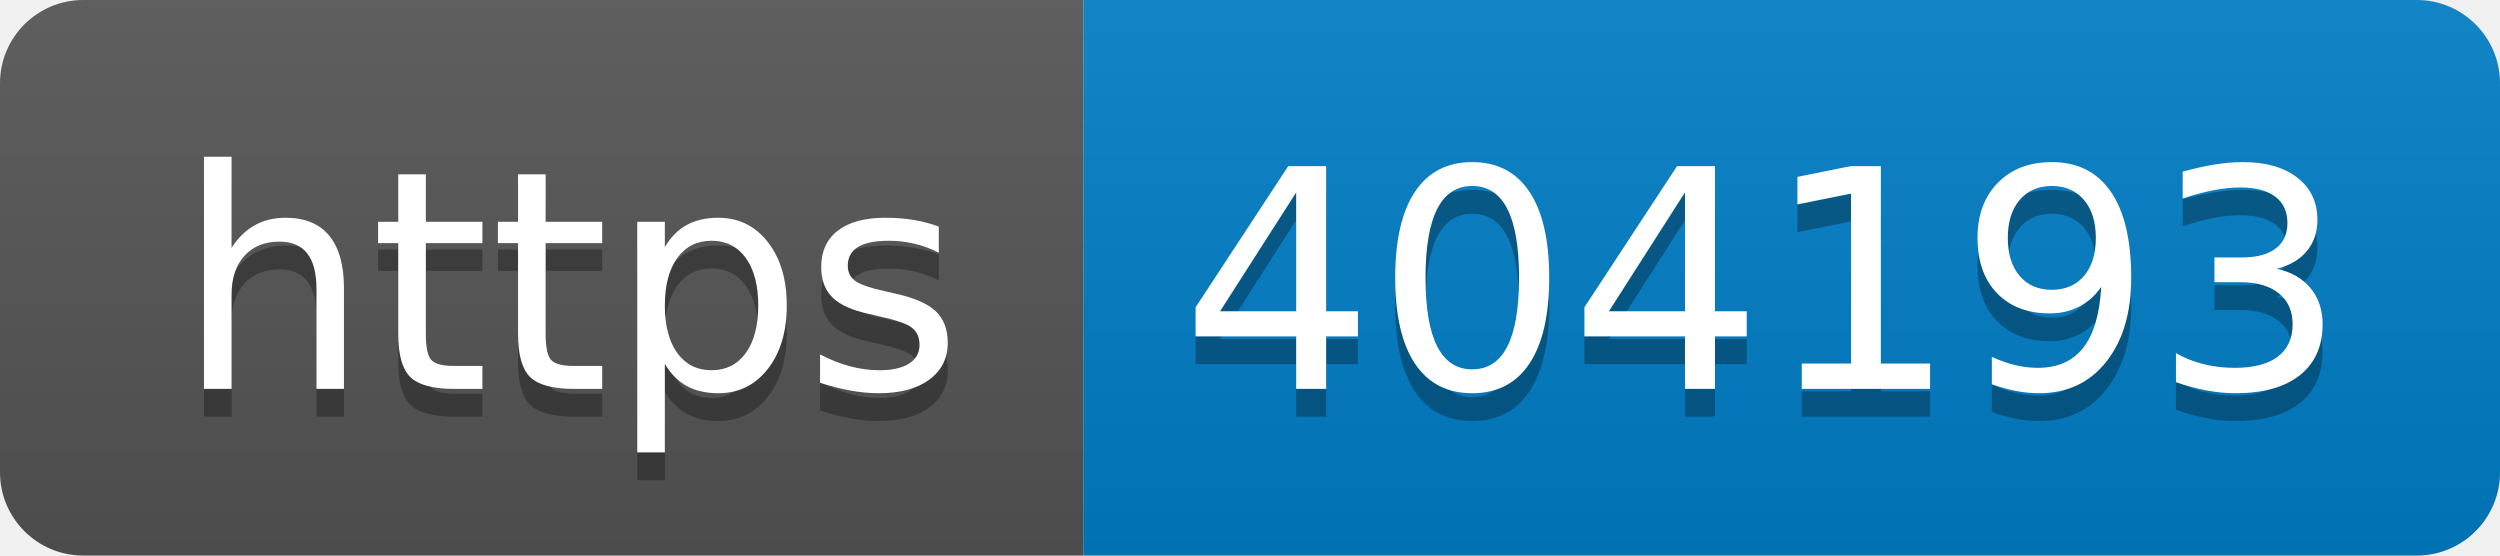
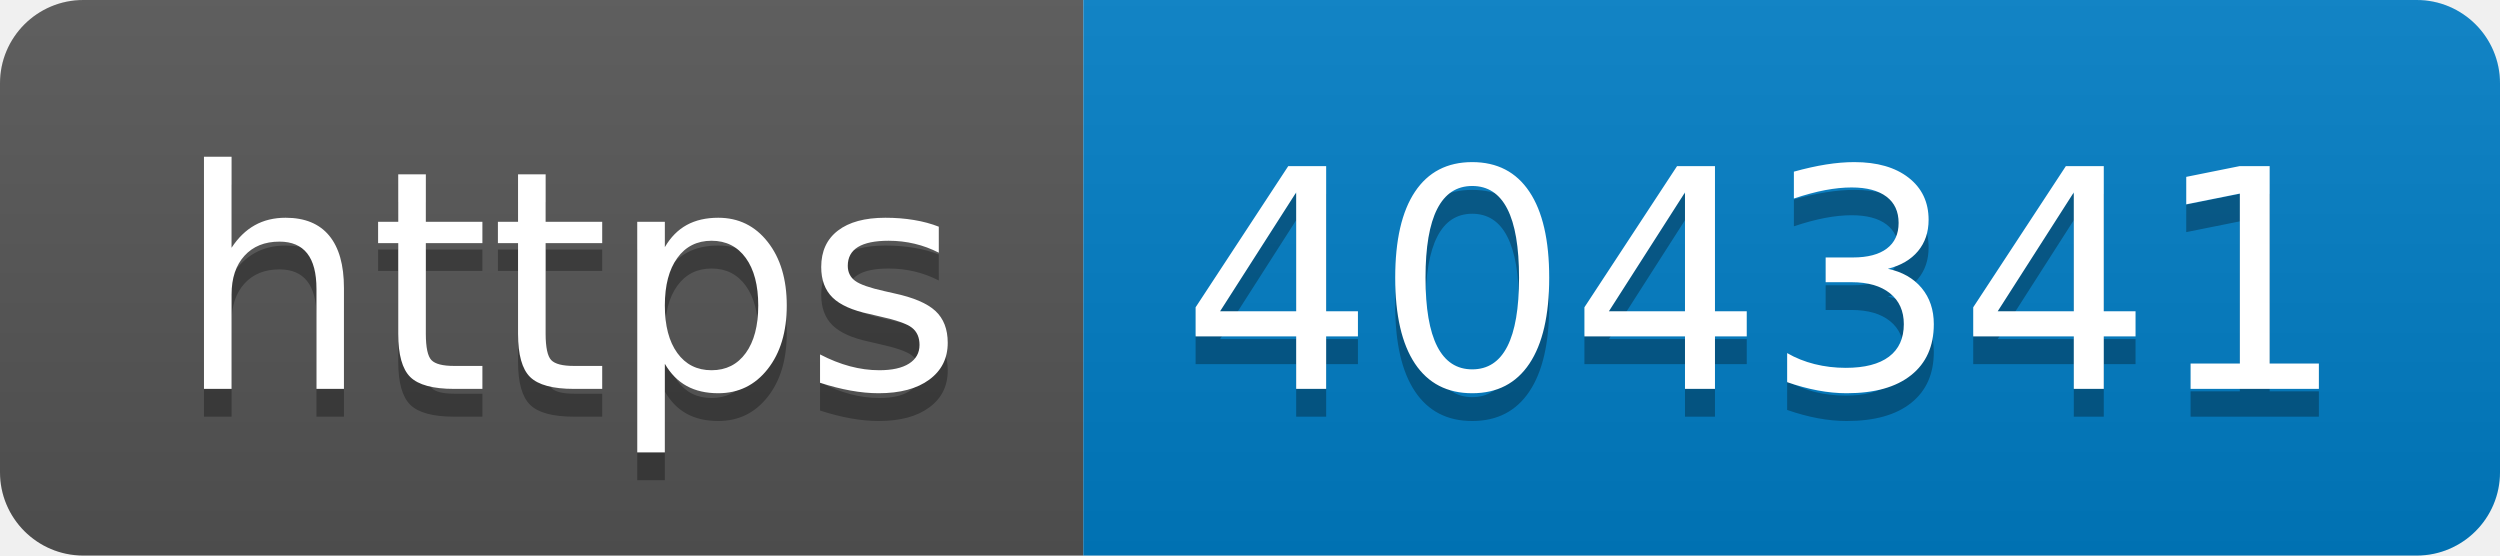
- <svg xmlns="http://www.w3.org/2000/svg" width="90" height="20" role="img" aria-label="https: 404193">
+ <svg xmlns="http://www.w3.org/2000/svg" width="90" height="20" role="img" aria-label="https: 404341">
  <linearGradient id="s" x2="0" y2="100%">
    <stop offset="0" stop-color="#bbb" stop-opacity=".1" />
    <stop offset="1" stop-opacity=".1" />
  </linearGradient>
  <clipPath id="r">
    <rect width="90" height="20" rx="3" fill="#fff" />
  </clipPath>
  <g clip-path="url(#r)">
    <rect width="39" height="20" fill="#555" />
    <rect x="39" width="51" height="20" fill="#007ec6" />
    <rect width="90" height="20" fill="url(#s)" />
  </g>
  <g fill="#fff" text-anchor="middle" font-family="Verdana,Geneva,DejaVu Sans,sans-serif" text-rendering="geometricPrecision" font-size="110">
    <text aria-hidden="true" x="205" y="150" fill="#010101" fill-opacity=".3" transform="scale(.1)" textLength="290">https</text>
    <text x="205" y="140" transform="scale(.1)" fill="#fff" textLength="290">https</text>
-     <text aria-hidden="true" x="635" y="150" fill="#010101" fill-opacity=".3" transform="scale(.1)" textLength="410">404193</text>
-     <text x="635" y="140" transform="scale(.1)" fill="#fff" textLength="410">404193</text>
+     <text aria-hidden="true" x="635" y="150" fill="#010101" fill-opacity=".3" transform="scale(.1)" textLength="410">404341</text>
+     <text x="635" y="140" transform="scale(.1)" fill="#fff" textLength="410">404341</text>
  </g>
</svg>
